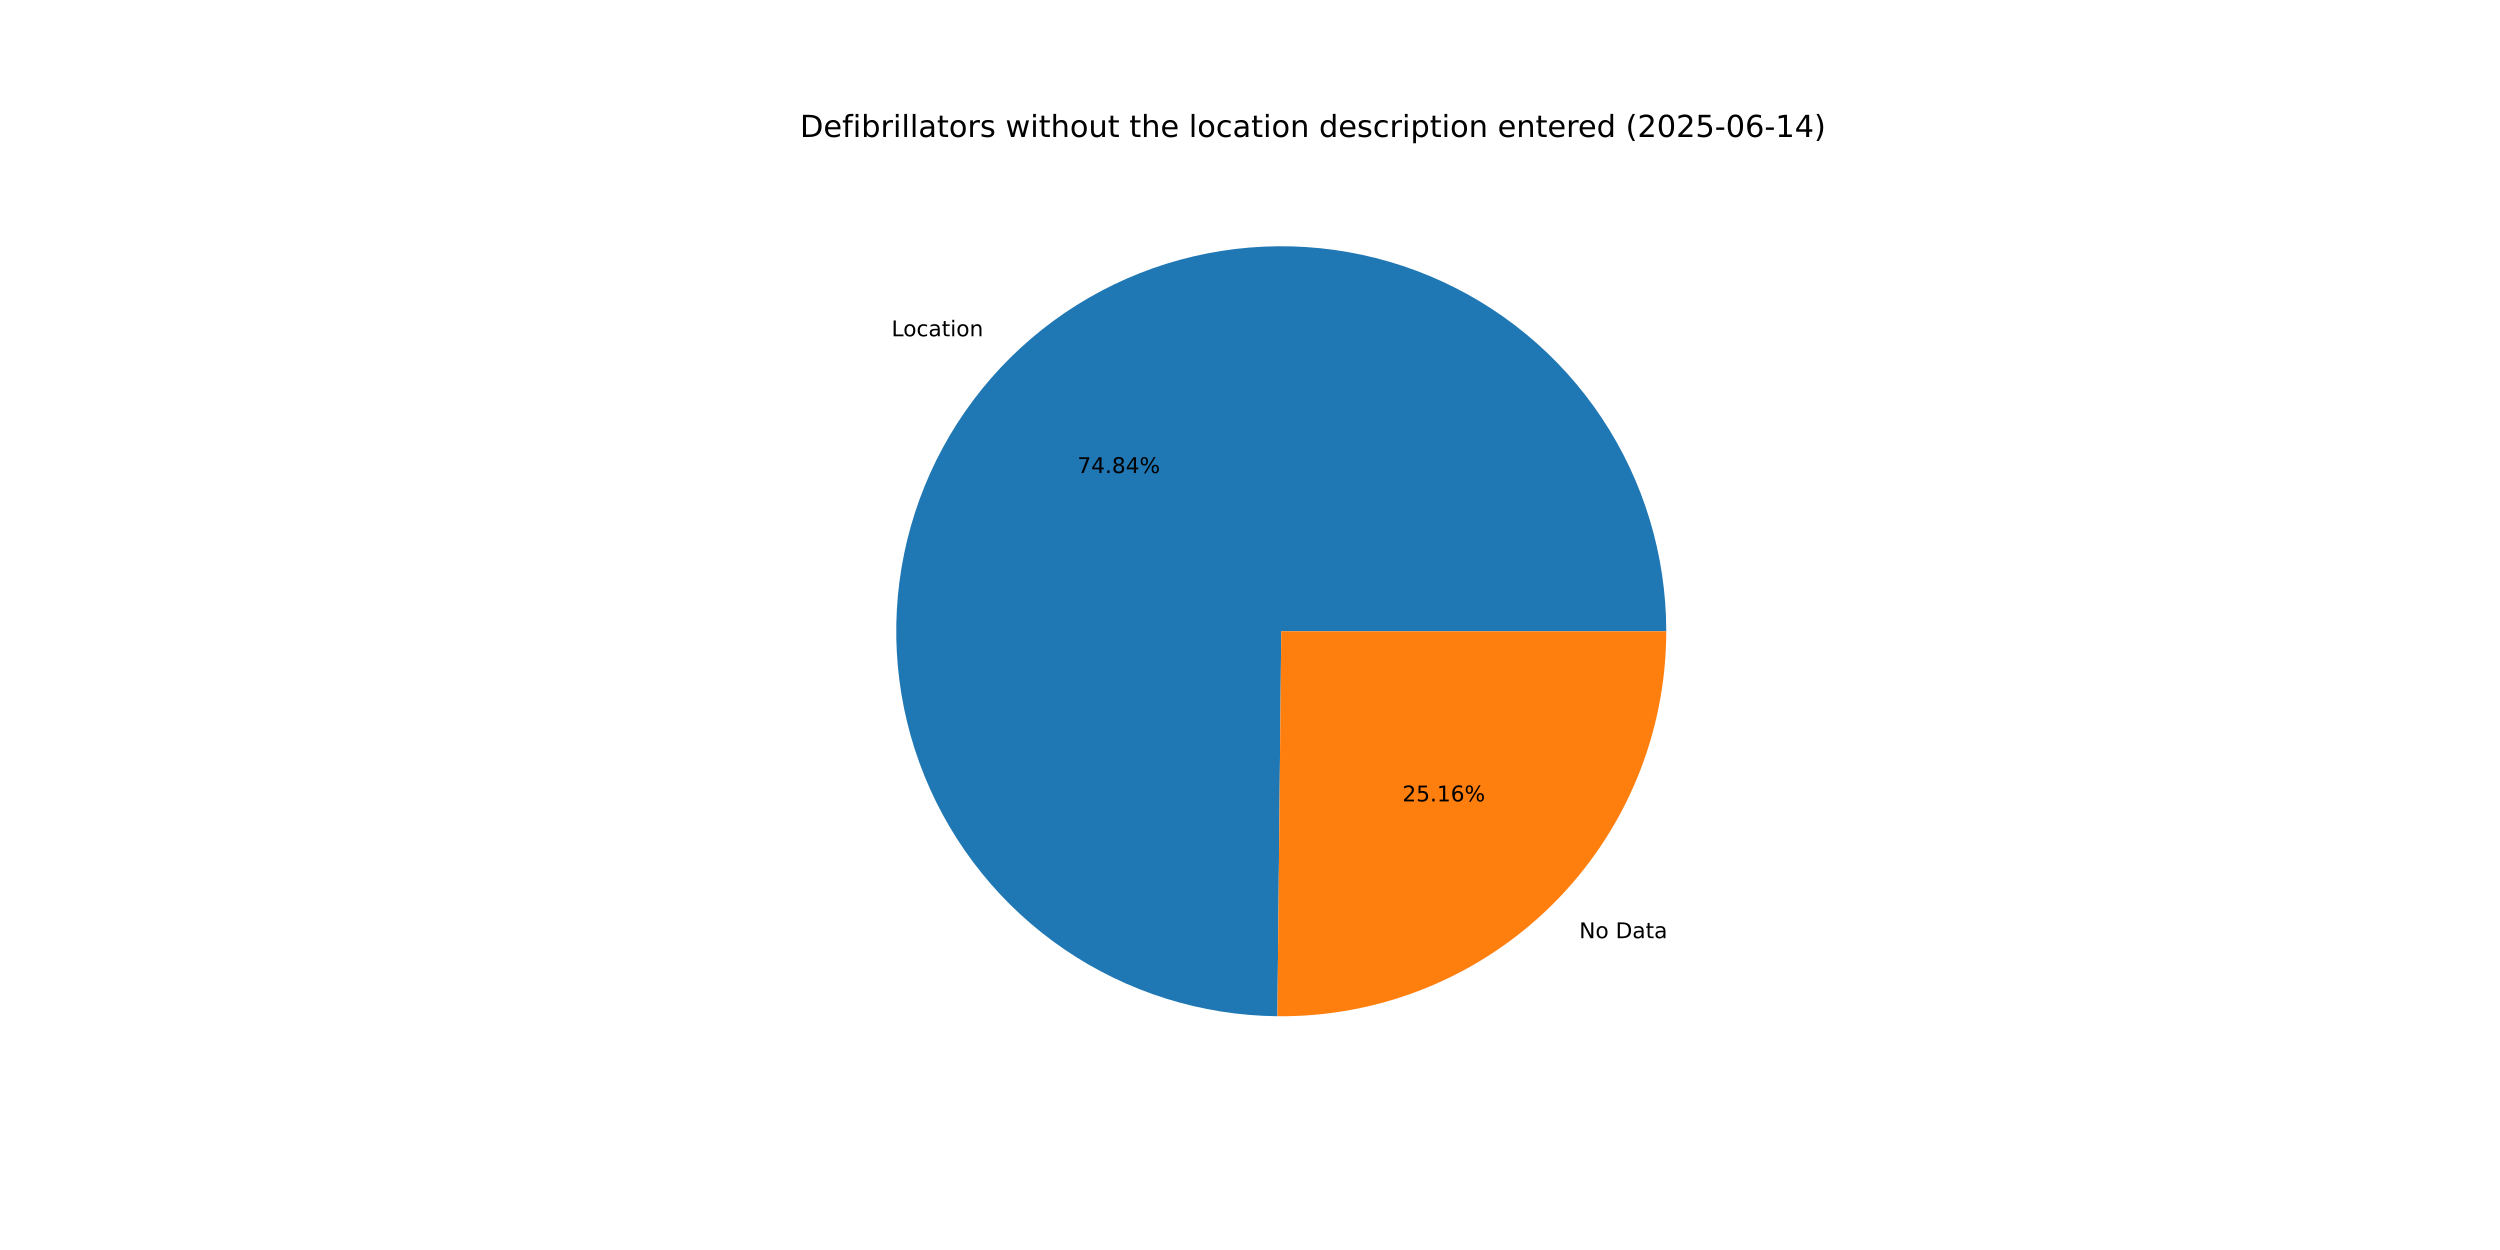
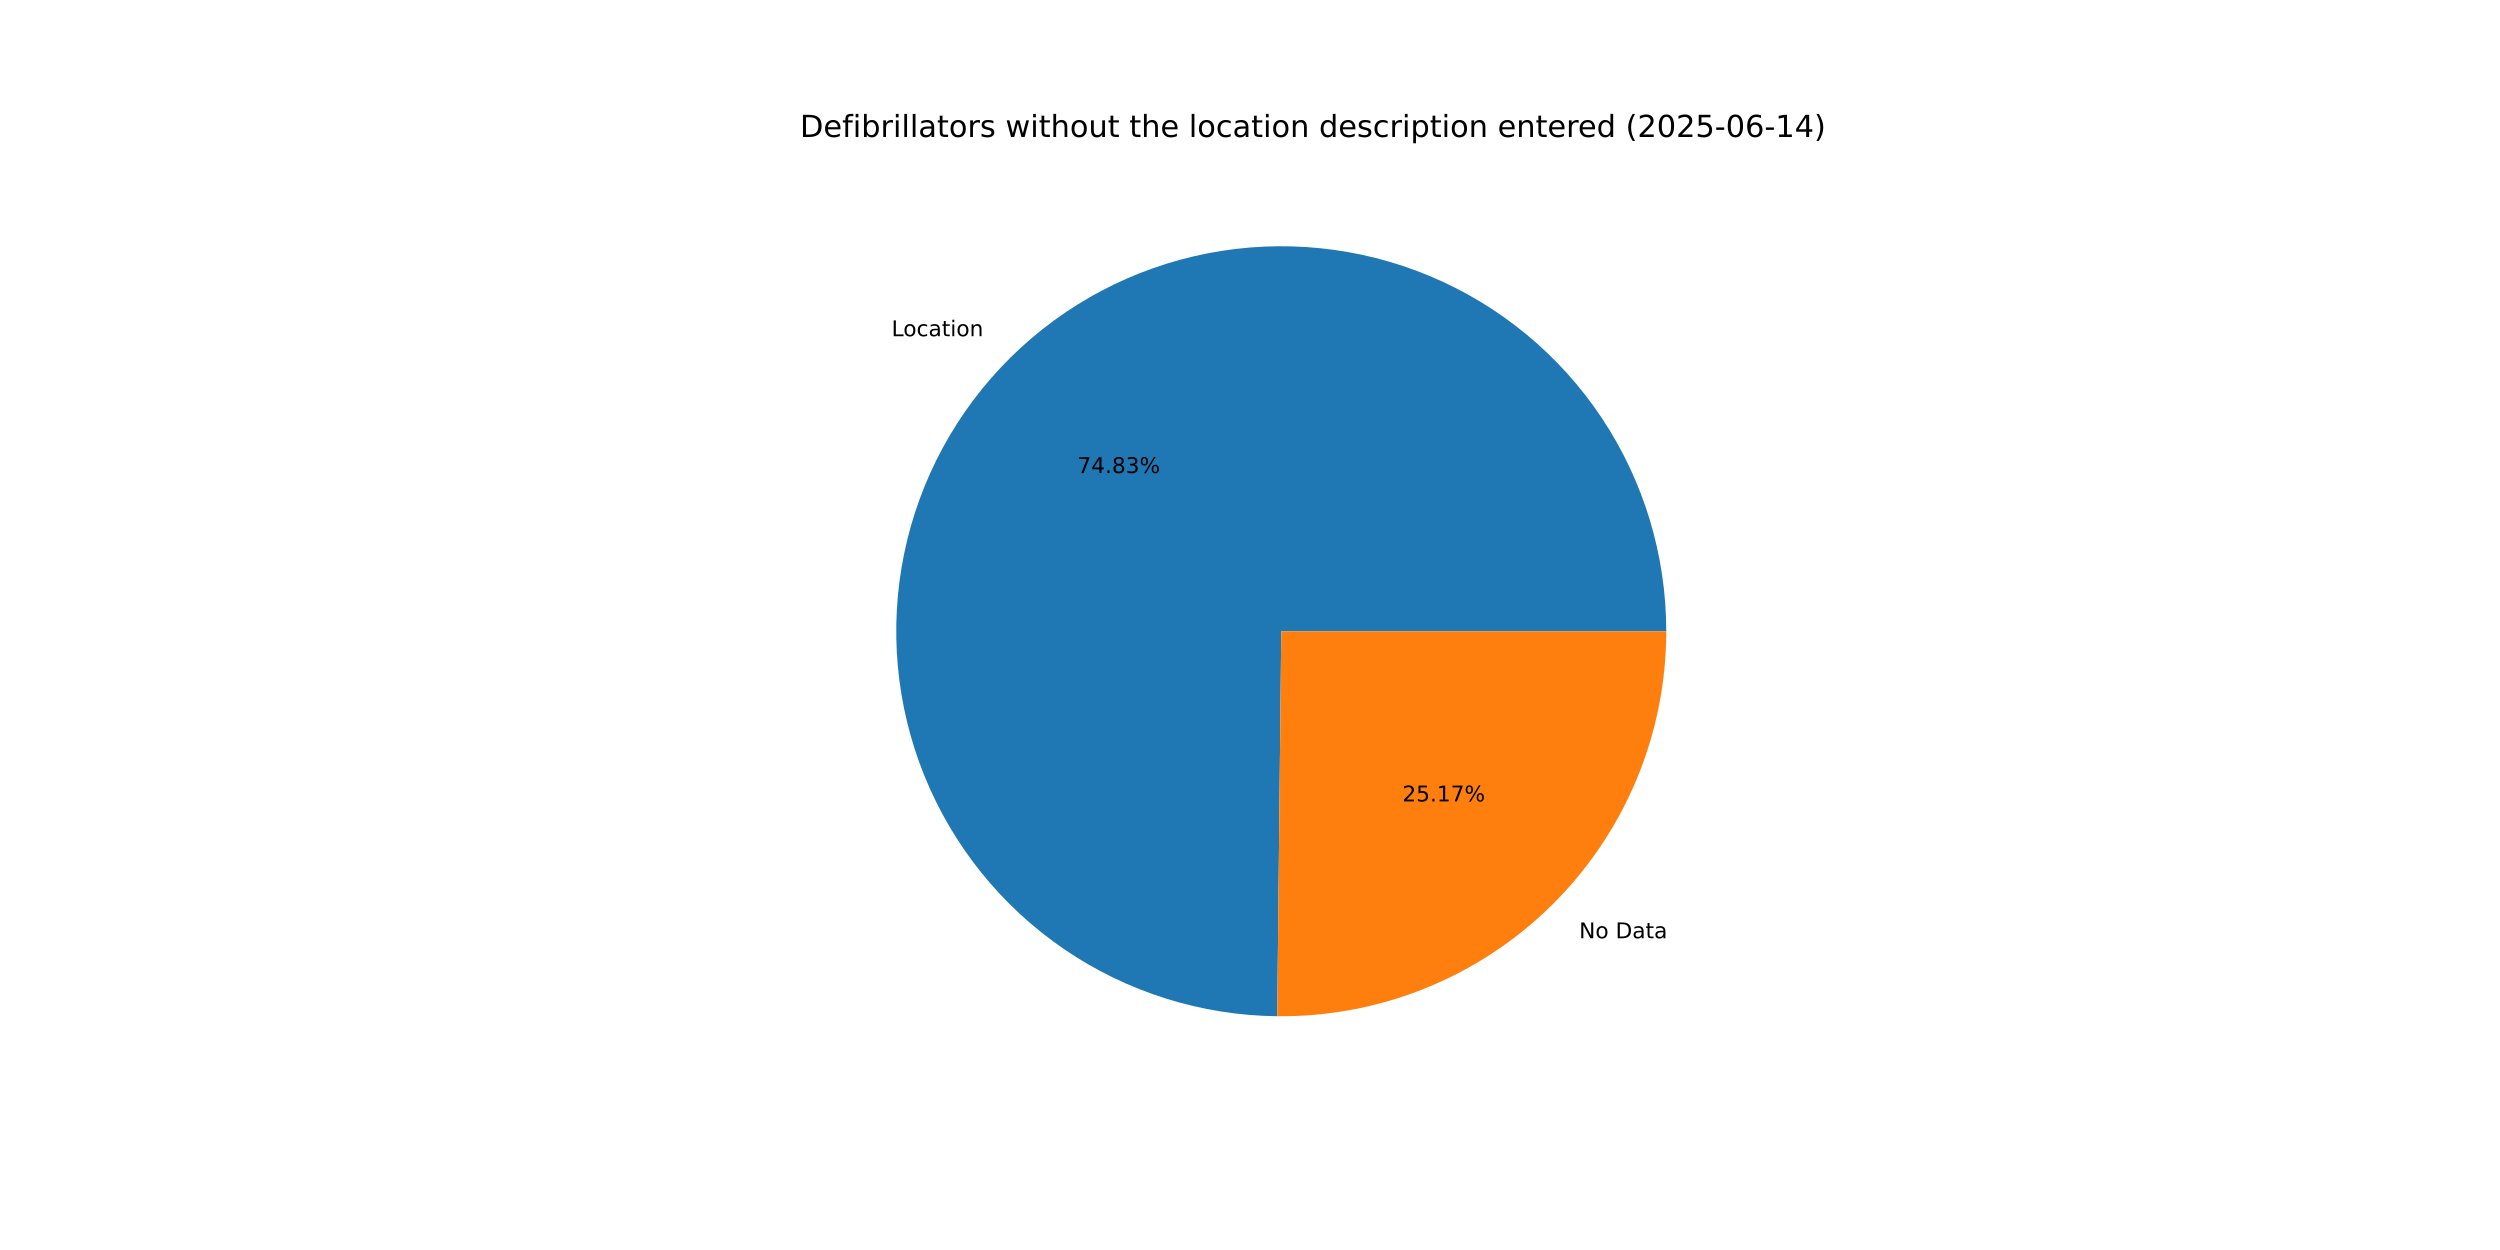
<svg xmlns="http://www.w3.org/2000/svg" xmlns:xlink="http://www.w3.org/1999/xlink" width="1152pt" height="576pt" viewBox="0 0 1152 576" version="1.1">
  <defs>
    <style type="text/css">*{stroke-linejoin: round; stroke-linecap: butt}</style>
  </defs>
  <g id="figure_1">
    <g id="patch_1">
      <path d="M 0 576  L 1152 576  L 1152 0  L 0 0  z " style="fill: #ffffff" />
    </g>
    <g id="axes_1">
      <g id="patch_2">
-         <path d="M 767.808 290.88  C 767.808 255.872 757.446 221.635 738.033 192.503  C 718.62 163.37 691.012 140.625 658.702 127.147  C 626.393 113.669 590.805 110.051 556.445 116.752  C 522.084 123.452 490.463 140.176 465.585 164.806  C 440.706 189.435 423.666 220.887 416.621 255.179  C 409.576 289.47 412.837 325.092 425.99 357.535  C 439.143 389.978 461.61 417.814 490.546 437.518  C 519.482 457.222 553.613 467.928 588.619 468.279  L 590.4 290.88  z " style="fill: #1f77b4" />
+         <path d="M 767.808 290.88  C 767.808 255.875 757.448 221.641 738.038 192.51  C 718.628 163.379 691.024 140.635 658.719 127.154  C 626.414 113.674 590.831 110.052 556.472 116.746  C 522.113 123.441 490.492 140.157 465.611 164.78  C 440.73 189.402 423.684 220.846 416.631 255.133  C 409.577 289.42 412.827 325.04 425.969 357.484  C 439.111 389.928 461.566 417.768 490.492 437.482  C 519.419 457.195 553.542 467.912 588.545 468.278  L 590.4 290.88  z " style="fill: #1f77b4" />
      </g>
      <g id="patch_3">
-         <path d="M 588.619 468.279  C 612.065 468.514 635.326 464.099 657.055 455.29  C 678.784 446.481 698.553 433.45 715.215 416.954  C 731.878 400.458 745.106 380.822 754.133 359.182  C 763.16 337.543 767.808 314.327 767.808 290.88  L 590.4 290.88  z " style="fill: #ff7f0e" />
+         <path d="M 588.545 468.278  C 611.997 468.523 635.266 464.116 657.004 455.311  C 678.741 446.506 698.519 433.477 715.189 416.98  C 731.859 400.484 745.094 380.844 754.126 359.199  C 763.157 337.555 767.808 314.333 767.808 290.88  L 590.4 290.88  z " style="fill: #ff7f0e" />
      </g>
      <g id="matplotlib.axis_1" />
      <g id="matplotlib.axis_2" />
      <g id="text_1">
-         <g transform="translate(410.8063 154.9576) scale(0.1 -0.1)">
+         <g transform="translate(410.8353 154.9289) scale(0.1 -0.1)">
          <defs>
            <path id="DejaVuSans-4c" d="M 628 4666  L 1259 4666  L 1259 531  L 3531 531  L 3531 0  L 628 0  L 628 4666  z " transform="scale(0.015625)" />
            <path id="DejaVuSans-6f" d="M 1959 3097  Q 1497 3097 1228 2736  Q 959 2375 959 1747  Q 959 1119 1226 758  Q 1494 397 1959 397  Q 2419 397 2687 759  Q 2956 1122 2956 1747  Q 2956 2369 2687 2733  Q 2419 3097 1959 3097  z M 1959 3584  Q 2709 3584 3137 3096  Q 3566 2609 3566 1747  Q 3566 888 3137 398  Q 2709 -91 1959 -91  Q 1206 -91 779 398  Q 353 888 353 1747  Q 353 2609 779 3096  Q 1206 3584 1959 3584  z " transform="scale(0.015625)" />
            <path id="DejaVuSans-63" d="M 3122 3366  L 3122 2828  Q 2878 2963 2633 3030  Q 2388 3097 2138 3097  Q 1578 3097 1268 2742  Q 959 2388 959 1747  Q 959 1106 1268 751  Q 1578 397 2138 397  Q 2388 397 2633 464  Q 2878 531 3122 666  L 3122 134  Q 2881 22 2623 -34  Q 2366 -91 2075 -91  Q 1284 -91 818 406  Q 353 903 353 1747  Q 353 2603 823 3093  Q 1294 3584 2113 3584  Q 2378 3584 2631 3529  Q 2884 3475 3122 3366  z " transform="scale(0.015625)" />
            <path id="DejaVuSans-61" d="M 2194 1759  Q 1497 1759 1228 1600  Q 959 1441 959 1056  Q 959 750 1161 570  Q 1363 391 1709 391  Q 2188 391 2477 730  Q 2766 1069 2766 1631  L 2766 1759  L 2194 1759  z M 3341 1997  L 3341 0  L 2766 0  L 2766 531  Q 2569 213 2275 61  Q 1981 -91 1556 -91  Q 1019 -91 701 211  Q 384 513 384 1019  Q 384 1609 779 1909  Q 1175 2209 1959 2209  L 2766 2209  L 2766 2266  Q 2766 2663 2505 2880  Q 2244 3097 1772 3097  Q 1472 3097 1187 3025  Q 903 2953 641 2809  L 641 3341  Q 956 3463 1253 3523  Q 1550 3584 1831 3584  Q 2591 3584 2966 3190  Q 3341 2797 3341 1997  z " transform="scale(0.015625)" />
            <path id="DejaVuSans-74" d="M 1172 4494  L 1172 3500  L 2356 3500  L 2356 3053  L 1172 3053  L 1172 1153  Q 1172 725 1289 603  Q 1406 481 1766 481  L 2356 481  L 2356 0  L 1766 0  Q 1100 0 847 248  Q 594 497 594 1153  L 594 3053  L 172 3053  L 172 3500  L 594 3500  L 594 4494  L 1172 4494  z " transform="scale(0.015625)" />
            <path id="DejaVuSans-69" d="M 603 3500  L 1178 3500  L 1178 0  L 603 0  L 603 3500  z M 603 4863  L 1178 4863  L 1178 4134  L 603 4134  L 603 4863  z " transform="scale(0.015625)" />
            <path id="DejaVuSans-6e" d="M 3513 2113  L 3513 0  L 2938 0  L 2938 2094  Q 2938 2591 2744 2837  Q 2550 3084 2163 3084  Q 1697 3084 1428 2787  Q 1159 2491 1159 1978  L 1159 0  L 581 0  L 581 3500  L 1159 3500  L 1159 2956  Q 1366 3272 1645 3428  Q 1925 3584 2291 3584  Q 2894 3584 3203 3211  Q 3513 2838 3513 2113  z " transform="scale(0.015625)" />
          </defs>
          <use xlink:href="#DejaVuSans-4c" />
          <use xlink:href="#DejaVuSans-6f" x="53.963" />
          <use xlink:href="#DejaVuSans-63" x="115.145" />
          <use xlink:href="#DejaVuSans-61" x="170.125" />
          <use xlink:href="#DejaVuSans-74" x="231.404" />
          <use xlink:href="#DejaVuSans-69" x="270.613" />
          <use xlink:href="#DejaVuSans-6f" x="298.396" />
          <use xlink:href="#DejaVuSans-6e" x="359.578" />
        </g>
      </g>
      <g id="text_2">
-         <g transform="translate(496.446 217.9948) scale(0.1 -0.1)">
+         <g transform="translate(496.4618 217.9791) scale(0.1 -0.1)">
          <defs>
            <path id="DejaVuSans-37" d="M 525 4666  L 3525 4666  L 3525 4397  L 1831 0  L 1172 0  L 2766 4134  L 525 4134  L 525 4666  z " transform="scale(0.015625)" />
            <path id="DejaVuSans-34" d="M 2419 4116  L 825 1625  L 2419 1625  L 2419 4116  z M 2253 4666  L 3047 4666  L 3047 1625  L 3713 1625  L 3713 1100  L 3047 1100  L 3047 0  L 2419 0  L 2419 1100  L 313 1100  L 313 1709  L 2253 4666  z " transform="scale(0.015625)" />
            <path id="DejaVuSans-2e" d="M 684 794  L 1344 794  L 1344 0  L 684 0  L 684 794  z " transform="scale(0.015625)" />
            <path id="DejaVuSans-38" d="M 2034 2216  Q 1584 2216 1326 1975  Q 1069 1734 1069 1313  Q 1069 891 1326 650  Q 1584 409 2034 409  Q 2484 409 2743 651  Q 3003 894 3003 1313  Q 3003 1734 2745 1975  Q 2488 2216 2034 2216  z M 1403 2484  Q 997 2584 770 2862  Q 544 3141 544 3541  Q 544 4100 942 4425  Q 1341 4750 2034 4750  Q 2731 4750 3128 4425  Q 3525 4100 3525 3541  Q 3525 3141 3298 2862  Q 3072 2584 2669 2484  Q 3125 2378 3379 2068  Q 3634 1759 3634 1313  Q 3634 634 3220 271  Q 2806 -91 2034 -91  Q 1263 -91 848 271  Q 434 634 434 1313  Q 434 1759 690 2068  Q 947 2378 1403 2484  z M 1172 3481  Q 1172 3119 1398 2916  Q 1625 2713 2034 2713  Q 2441 2713 2670 2916  Q 2900 3119 2900 3481  Q 2900 3844 2670 4047  Q 2441 4250 2034 4250  Q 1625 4250 1398 4047  Q 1172 3844 1172 3481  z " transform="scale(0.015625)" />
+             <path id="DejaVuSans-33" d="M 2597 2516  Q 3050 2419 3304 2112  Q 3559 1806 3559 1356  Q 3559 666 3084 287  Q 2609 -91 1734 -91  Q 1441 -91 1130 -33  Q 819 25 488 141  L 488 750  Q 750 597 1062 519  Q 1375 441 1716 441  Q 2309 441 2620 675  Q 2931 909 2931 1356  Q 2931 1769 2642 2001  Q 2353 2234 1838 2234  L 1294 2234  L 1294 2753  L 1863 2753  Q 2328 2753 2575 2939  Q 2822 3125 2822 3475  Q 2822 3834 2567 4026  Q 2313 4219 1838 4219  Q 1578 4219 1281 4162  Q 984 4106 628 3988  L 628 4550  Q 988 4650 1302 4700  Q 1616 4750 1894 4750  Q 2613 4750 3031 4423  Q 3450 4097 3450 3541  Q 3450 3153 3228 2886  Q 3006 2619 2597 2516  z " transform="scale(0.015625)" />
            <path id="DejaVuSans-25" d="M 4653 2053  Q 4381 2053 4226 1822  Q 4072 1591 4072 1178  Q 4072 772 4226 539  Q 4381 306 4653 306  Q 4919 306 5073 539  Q 5228 772 5228 1178  Q 5228 1588 5073 1820  Q 4919 2053 4653 2053  z M 4653 2450  Q 5147 2450 5437 2106  Q 5728 1763 5728 1178  Q 5728 594 5436 251  Q 5144 -91 4653 -91  Q 4153 -91 3862 251  Q 3572 594 3572 1178  Q 3572 1766 3864 2108  Q 4156 2450 4653 2450  z M 1428 4353  Q 1159 4353 1004 4120  Q 850 3888 850 3481  Q 850 3069 1003 2837  Q 1156 2606 1428 2606  Q 1700 2606 1854 2837  Q 2009 3069 2009 3481  Q 2009 3884 1853 4118  Q 1697 4353 1428 4353  z M 4250 4750  L 4750 4750  L 1831 -91  L 1331 -91  L 4250 4750  z M 1428 4750  Q 1922 4750 2215 4408  Q 2509 4066 2509 3481  Q 2509 2891 2217 2550  Q 1925 2209 1428 2209  Q 931 2209 642 2551  Q 353 2894 353 3481  Q 353 4063 643 4406  Q 934 4750 1428 4750  z " transform="scale(0.015625)" />
          </defs>
          <use xlink:href="#DejaVuSans-37" />
          <use xlink:href="#DejaVuSans-34" x="63.623" />
          <use xlink:href="#DejaVuSans-2e" x="127.246" />
          <use xlink:href="#DejaVuSans-38" x="159.033" />
-           <use xlink:href="#DejaVuSans-34" x="222.656" />
+           <use xlink:href="#DejaVuSans-33" x="222.656" />
          <use xlink:href="#DejaVuSans-25" x="286.279" />
        </g>
      </g>
      <g id="text_3">
-         <g transform="translate(727.6968 432.3212) scale(0.1 -0.1)">
+         <g transform="translate(727.6678 432.3498) scale(0.1 -0.1)">
          <defs>
            <path id="DejaVuSans-4e" d="M 628 4666  L 1478 4666  L 3547 763  L 3547 4666  L 4159 4666  L 4159 0  L 3309 0  L 1241 3903  L 1241 0  L 628 0  L 628 4666  z " transform="scale(0.015625)" />
            <path id="DejaVuSans-20" transform="scale(0.015625)" />
            <path id="DejaVuSans-44" d="M 1259 4147  L 1259 519  L 2022 519  Q 2988 519 3436 956  Q 3884 1394 3884 2338  Q 3884 3275 3436 3711  Q 2988 4147 2022 4147  L 1259 4147  z M 628 4666  L 1925 4666  Q 3281 4666 3915 4102  Q 4550 3538 4550 2338  Q 4550 1131 3912 565  Q 3275 0 1925 0  L 628 0  L 628 4666  z " transform="scale(0.015625)" />
          </defs>
          <use xlink:href="#DejaVuSans-4e" />
          <use xlink:href="#DejaVuSans-6f" x="74.805" />
          <use xlink:href="#DejaVuSans-20" x="135.986" />
          <use xlink:href="#DejaVuSans-44" x="167.773" />
          <use xlink:href="#DejaVuSans-61" x="244.775" />
          <use xlink:href="#DejaVuSans-74" x="306.055" />
          <use xlink:href="#DejaVuSans-61" x="345.264" />
        </g>
      </g>
      <g id="text_4">
-         <g transform="translate(646.2243 369.284) scale(0.1 -0.1)">
+         <g transform="translate(646.2085 369.2996) scale(0.1 -0.1)">
          <defs>
            <path id="DejaVuSans-32" d="M 1228 531  L 3431 531  L 3431 0  L 469 0  L 469 531  Q 828 903 1448 1529  Q 2069 2156 2228 2338  Q 2531 2678 2651 2914  Q 2772 3150 2772 3378  Q 2772 3750 2511 3984  Q 2250 4219 1831 4219  Q 1534 4219 1204 4116  Q 875 4013 500 3803  L 500 4441  Q 881 4594 1212 4672  Q 1544 4750 1819 4750  Q 2544 4750 2975 4387  Q 3406 4025 3406 3419  Q 3406 3131 3298 2873  Q 3191 2616 2906 2266  Q 2828 2175 2409 1742  Q 1991 1309 1228 531  z " transform="scale(0.015625)" />
            <path id="DejaVuSans-35" d="M 691 4666  L 3169 4666  L 3169 4134  L 1269 4134  L 1269 2991  Q 1406 3038 1543 3061  Q 1681 3084 1819 3084  Q 2600 3084 3056 2656  Q 3513 2228 3513 1497  Q 3513 744 3044 326  Q 2575 -91 1722 -91  Q 1428 -91 1123 -41  Q 819 9 494 109  L 494 744  Q 775 591 1075 516  Q 1375 441 1709 441  Q 2250 441 2565 725  Q 2881 1009 2881 1497  Q 2881 1984 2565 2268  Q 2250 2553 1709 2553  Q 1456 2553 1204 2497  Q 953 2441 691 2322  L 691 4666  z " transform="scale(0.015625)" />
            <path id="DejaVuSans-31" d="M 794 531  L 1825 531  L 1825 4091  L 703 3866  L 703 4441  L 1819 4666  L 2450 4666  L 2450 531  L 3481 531  L 3481 0  L 794 0  L 794 531  z " transform="scale(0.015625)" />
-             <path id="DejaVuSans-36" d="M 2113 2584  Q 1688 2584 1439 2293  Q 1191 2003 1191 1497  Q 1191 994 1439 701  Q 1688 409 2113 409  Q 2538 409 2786 701  Q 3034 994 3034 1497  Q 3034 2003 2786 2293  Q 2538 2584 2113 2584  z M 3366 4563  L 3366 3988  Q 3128 4100 2886 4159  Q 2644 4219 2406 4219  Q 1781 4219 1451 3797  Q 1122 3375 1075 2522  Q 1259 2794 1537 2939  Q 1816 3084 2150 3084  Q 2853 3084 3261 2657  Q 3669 2231 3669 1497  Q 3669 778 3244 343  Q 2819 -91 2113 -91  Q 1303 -91 875 529  Q 447 1150 447 2328  Q 447 3434 972 4092  Q 1497 4750 2381 4750  Q 2619 4750 2861 4703  Q 3103 4656 3366 4563  z " transform="scale(0.015625)" />
          </defs>
          <use xlink:href="#DejaVuSans-32" />
          <use xlink:href="#DejaVuSans-35" x="63.623" />
          <use xlink:href="#DejaVuSans-2e" x="127.246" />
          <use xlink:href="#DejaVuSans-31" x="159.033" />
-           <use xlink:href="#DejaVuSans-36" x="222.656" />
+           <use xlink:href="#DejaVuSans-37" x="222.656" />
          <use xlink:href="#DejaVuSans-25" x="286.279" />
        </g>
      </g>
      <g id="text_5">
        <g transform="translate(368.64 63.12) scale(0.14 -0.14)">
          <defs>
            <path id="DejaVuSans-65" d="M 3597 1894  L 3597 1613  L 953 1613  Q 991 1019 1311 708  Q 1631 397 2203 397  Q 2534 397 2845 478  Q 3156 559 3463 722  L 3463 178  Q 3153 47 2828 -22  Q 2503 -91 2169 -91  Q 1331 -91 842 396  Q 353 884 353 1716  Q 353 2575 817 3079  Q 1281 3584 2069 3584  Q 2775 3584 3186 3129  Q 3597 2675 3597 1894  z M 3022 2063  Q 3016 2534 2758 2815  Q 2500 3097 2075 3097  Q 1594 3097 1305 2825  Q 1016 2553 972 2059  L 3022 2063  z " transform="scale(0.015625)" />
            <path id="DejaVuSans-66" d="M 2375 4863  L 2375 4384  L 1825 4384  Q 1516 4384 1395 4259  Q 1275 4134 1275 3809  L 1275 3500  L 2222 3500  L 2222 3053  L 1275 3053  L 1275 0  L 697 0  L 697 3053  L 147 3053  L 147 3500  L 697 3500  L 697 3744  Q 697 4328 969 4595  Q 1241 4863 1831 4863  L 2375 4863  z " transform="scale(0.015625)" />
            <path id="DejaVuSans-62" d="M 3116 1747  Q 3116 2381 2855 2742  Q 2594 3103 2138 3103  Q 1681 3103 1420 2742  Q 1159 2381 1159 1747  Q 1159 1113 1420 752  Q 1681 391 2138 391  Q 2594 391 2855 752  Q 3116 1113 3116 1747  z M 1159 2969  Q 1341 3281 1617 3432  Q 1894 3584 2278 3584  Q 2916 3584 3314 3078  Q 3713 2572 3713 1747  Q 3713 922 3314 415  Q 2916 -91 2278 -91  Q 1894 -91 1617 61  Q 1341 213 1159 525  L 1159 0  L 581 0  L 581 4863  L 1159 4863  L 1159 2969  z " transform="scale(0.015625)" />
            <path id="DejaVuSans-72" d="M 2631 2963  Q 2534 3019 2420 3045  Q 2306 3072 2169 3072  Q 1681 3072 1420 2755  Q 1159 2438 1159 1844  L 1159 0  L 581 0  L 581 3500  L 1159 3500  L 1159 2956  Q 1341 3275 1631 3429  Q 1922 3584 2338 3584  Q 2397 3584 2469 3576  Q 2541 3569 2628 3553  L 2631 2963  z " transform="scale(0.015625)" />
            <path id="DejaVuSans-6c" d="M 603 4863  L 1178 4863  L 1178 0  L 603 0  L 603 4863  z " transform="scale(0.015625)" />
            <path id="DejaVuSans-73" d="M 2834 3397  L 2834 2853  Q 2591 2978 2328 3040  Q 2066 3103 1784 3103  Q 1356 3103 1142 2972  Q 928 2841 928 2578  Q 928 2378 1081 2264  Q 1234 2150 1697 2047  L 1894 2003  Q 2506 1872 2764 1633  Q 3022 1394 3022 966  Q 3022 478 2636 193  Q 2250 -91 1575 -91  Q 1294 -91 989 -36  Q 684 19 347 128  L 347 722  Q 666 556 975 473  Q 1284 391 1588 391  Q 1994 391 2212 530  Q 2431 669 2431 922  Q 2431 1156 2273 1281  Q 2116 1406 1581 1522  L 1381 1569  Q 847 1681 609 1914  Q 372 2147 372 2553  Q 372 3047 722 3315  Q 1072 3584 1716 3584  Q 2034 3584 2315 3537  Q 2597 3491 2834 3397  z " transform="scale(0.015625)" />
            <path id="DejaVuSans-77" d="M 269 3500  L 844 3500  L 1563 769  L 2278 3500  L 2956 3500  L 3675 769  L 4391 3500  L 4966 3500  L 4050 0  L 3372 0  L 2619 2869  L 1863 0  L 1184 0  L 269 3500  z " transform="scale(0.015625)" />
            <path id="DejaVuSans-68" d="M 3513 2113  L 3513 0  L 2938 0  L 2938 2094  Q 2938 2591 2744 2837  Q 2550 3084 2163 3084  Q 1697 3084 1428 2787  Q 1159 2491 1159 1978  L 1159 0  L 581 0  L 581 4863  L 1159 4863  L 1159 2956  Q 1366 3272 1645 3428  Q 1925 3584 2291 3584  Q 2894 3584 3203 3211  Q 3513 2838 3513 2113  z " transform="scale(0.015625)" />
            <path id="DejaVuSans-75" d="M 544 1381  L 544 3500  L 1119 3500  L 1119 1403  Q 1119 906 1312 657  Q 1506 409 1894 409  Q 2359 409 2629 706  Q 2900 1003 2900 1516  L 2900 3500  L 3475 3500  L 3475 0  L 2900 0  L 2900 538  Q 2691 219 2414 64  Q 2138 -91 1772 -91  Q 1169 -91 856 284  Q 544 659 544 1381  z M 1991 3584  L 1991 3584  z " transform="scale(0.015625)" />
            <path id="DejaVuSans-64" d="M 2906 2969  L 2906 4863  L 3481 4863  L 3481 0  L 2906 0  L 2906 525  Q 2725 213 2448 61  Q 2172 -91 1784 -91  Q 1150 -91 751 415  Q 353 922 353 1747  Q 353 2572 751 3078  Q 1150 3584 1784 3584  Q 2172 3584 2448 3432  Q 2725 3281 2906 2969  z M 947 1747  Q 947 1113 1208 752  Q 1469 391 1925 391  Q 2381 391 2643 752  Q 2906 1113 2906 1747  Q 2906 2381 2643 2742  Q 2381 3103 1925 3103  Q 1469 3103 1208 2742  Q 947 2381 947 1747  z " transform="scale(0.015625)" />
            <path id="DejaVuSans-70" d="M 1159 525  L 1159 -1331  L 581 -1331  L 581 3500  L 1159 3500  L 1159 2969  Q 1341 3281 1617 3432  Q 1894 3584 2278 3584  Q 2916 3584 3314 3078  Q 3713 2572 3713 1747  Q 3713 922 3314 415  Q 2916 -91 2278 -91  Q 1894 -91 1617 61  Q 1341 213 1159 525  z M 3116 1747  Q 3116 2381 2855 2742  Q 2594 3103 2138 3103  Q 1681 3103 1420 2742  Q 1159 2381 1159 1747  Q 1159 1113 1420 752  Q 1681 391 2138 391  Q 2594 391 2855 752  Q 3116 1113 3116 1747  z " transform="scale(0.015625)" />
            <path id="DejaVuSans-28" d="M 1984 4856  Q 1566 4138 1362 3434  Q 1159 2731 1159 2009  Q 1159 1288 1364 580  Q 1569 -128 1984 -844  L 1484 -844  Q 1016 -109 783 600  Q 550 1309 550 2009  Q 550 2706 781 3412  Q 1013 4119 1484 4856  L 1984 4856  z " transform="scale(0.015625)" />
            <path id="DejaVuSans-30" d="M 2034 4250  Q 1547 4250 1301 3770  Q 1056 3291 1056 2328  Q 1056 1369 1301 889  Q 1547 409 2034 409  Q 2525 409 2770 889  Q 3016 1369 3016 2328  Q 3016 3291 2770 3770  Q 2525 4250 2034 4250  z M 2034 4750  Q 2819 4750 3233 4129  Q 3647 3509 3647 2328  Q 3647 1150 3233 529  Q 2819 -91 2034 -91  Q 1250 -91 836 529  Q 422 1150 422 2328  Q 422 3509 836 4129  Q 1250 4750 2034 4750  z " transform="scale(0.015625)" />
            <path id="DejaVuSans-2d" d="M 313 2009  L 1997 2009  L 1997 1497  L 313 1497  L 313 2009  z " transform="scale(0.015625)" />
+             <path id="DejaVuSans-36" d="M 2113 2584  Q 1688 2584 1439 2293  Q 1191 2003 1191 1497  Q 1191 994 1439 701  Q 1688 409 2113 409  Q 2538 409 2786 701  Q 3034 994 3034 1497  Q 3034 2003 2786 2293  Q 2538 2584 2113 2584  z M 3366 4563  L 3366 3988  Q 3128 4100 2886 4159  Q 2644 4219 2406 4219  Q 1781 4219 1451 3797  Q 1122 3375 1075 2522  Q 1259 2794 1537 2939  Q 1816 3084 2150 3084  Q 2853 3084 3261 2657  Q 3669 2231 3669 1497  Q 3669 778 3244 343  Q 2819 -91 2113 -91  Q 1303 -91 875 529  Q 447 1150 447 2328  Q 447 3434 972 4092  Q 1497 4750 2381 4750  Q 2619 4750 2861 4703  Q 3103 4656 3366 4563  z " transform="scale(0.015625)" />
            <path id="DejaVuSans-29" d="M 513 4856  L 1013 4856  Q 1481 4119 1714 3412  Q 1947 2706 1947 2009  Q 1947 1309 1714 600  Q 1481 -109 1013 -844  L 513 -844  Q 928 -128 1133 580  Q 1338 1288 1338 2009  Q 1338 2731 1133 3434  Q 928 4138 513 4856  z " transform="scale(0.015625)" />
          </defs>
          <use xlink:href="#DejaVuSans-44" />
          <use xlink:href="#DejaVuSans-65" x="77.002" />
          <use xlink:href="#DejaVuSans-66" x="138.525" />
          <use xlink:href="#DejaVuSans-69" x="173.73" />
          <use xlink:href="#DejaVuSans-62" x="201.514" />
          <use xlink:href="#DejaVuSans-72" x="264.99" />
          <use xlink:href="#DejaVuSans-69" x="306.104" />
          <use xlink:href="#DejaVuSans-6c" x="333.887" />
          <use xlink:href="#DejaVuSans-6c" x="361.67" />
          <use xlink:href="#DejaVuSans-61" x="389.453" />
          <use xlink:href="#DejaVuSans-74" x="450.732" />
          <use xlink:href="#DejaVuSans-6f" x="489.941" />
          <use xlink:href="#DejaVuSans-72" x="551.123" />
          <use xlink:href="#DejaVuSans-73" x="592.236" />
          <use xlink:href="#DejaVuSans-20" x="644.336" />
          <use xlink:href="#DejaVuSans-77" x="676.123" />
          <use xlink:href="#DejaVuSans-69" x="757.91" />
          <use xlink:href="#DejaVuSans-74" x="785.693" />
          <use xlink:href="#DejaVuSans-68" x="824.902" />
          <use xlink:href="#DejaVuSans-6f" x="888.281" />
          <use xlink:href="#DejaVuSans-75" x="949.463" />
          <use xlink:href="#DejaVuSans-74" x="1012.842" />
          <use xlink:href="#DejaVuSans-20" x="1052.051" />
          <use xlink:href="#DejaVuSans-74" x="1083.838" />
          <use xlink:href="#DejaVuSans-68" x="1123.047" />
          <use xlink:href="#DejaVuSans-65" x="1186.426" />
          <use xlink:href="#DejaVuSans-20" x="1247.949" />
          <use xlink:href="#DejaVuSans-6c" x="1279.736" />
          <use xlink:href="#DejaVuSans-6f" x="1307.52" />
          <use xlink:href="#DejaVuSans-63" x="1368.701" />
          <use xlink:href="#DejaVuSans-61" x="1423.682" />
          <use xlink:href="#DejaVuSans-74" x="1484.961" />
          <use xlink:href="#DejaVuSans-69" x="1524.17" />
          <use xlink:href="#DejaVuSans-6f" x="1551.953" />
          <use xlink:href="#DejaVuSans-6e" x="1613.135" />
          <use xlink:href="#DejaVuSans-20" x="1676.514" />
          <use xlink:href="#DejaVuSans-64" x="1708.301" />
          <use xlink:href="#DejaVuSans-65" x="1771.777" />
          <use xlink:href="#DejaVuSans-73" x="1833.301" />
          <use xlink:href="#DejaVuSans-63" x="1885.4" />
          <use xlink:href="#DejaVuSans-72" x="1940.381" />
          <use xlink:href="#DejaVuSans-69" x="1981.494" />
          <use xlink:href="#DejaVuSans-70" x="2009.277" />
          <use xlink:href="#DejaVuSans-74" x="2072.754" />
          <use xlink:href="#DejaVuSans-69" x="2111.963" />
          <use xlink:href="#DejaVuSans-6f" x="2139.746" />
          <use xlink:href="#DejaVuSans-6e" x="2200.928" />
          <use xlink:href="#DejaVuSans-20" x="2264.307" />
          <use xlink:href="#DejaVuSans-65" x="2296.094" />
          <use xlink:href="#DejaVuSans-6e" x="2357.617" />
          <use xlink:href="#DejaVuSans-74" x="2420.996" />
          <use xlink:href="#DejaVuSans-65" x="2460.205" />
          <use xlink:href="#DejaVuSans-72" x="2521.729" />
          <use xlink:href="#DejaVuSans-65" x="2560.592" />
          <use xlink:href="#DejaVuSans-64" x="2622.115" />
          <use xlink:href="#DejaVuSans-20" x="2685.592" />
          <use xlink:href="#DejaVuSans-28" x="2717.379" />
          <use xlink:href="#DejaVuSans-32" x="2756.393" />
          <use xlink:href="#DejaVuSans-30" x="2820.016" />
          <use xlink:href="#DejaVuSans-32" x="2883.639" />
          <use xlink:href="#DejaVuSans-35" x="2947.262" />
          <use xlink:href="#DejaVuSans-2d" x="3010.885" />
          <use xlink:href="#DejaVuSans-30" x="3046.969" />
          <use xlink:href="#DejaVuSans-36" x="3110.592" />
          <use xlink:href="#DejaVuSans-2d" x="3174.215" />
          <use xlink:href="#DejaVuSans-31" x="3210.299" />
          <use xlink:href="#DejaVuSans-34" x="3273.922" />
          <use xlink:href="#DejaVuSans-29" x="3337.545" />
        </g>
      </g>
    </g>
  </g>
</svg>
